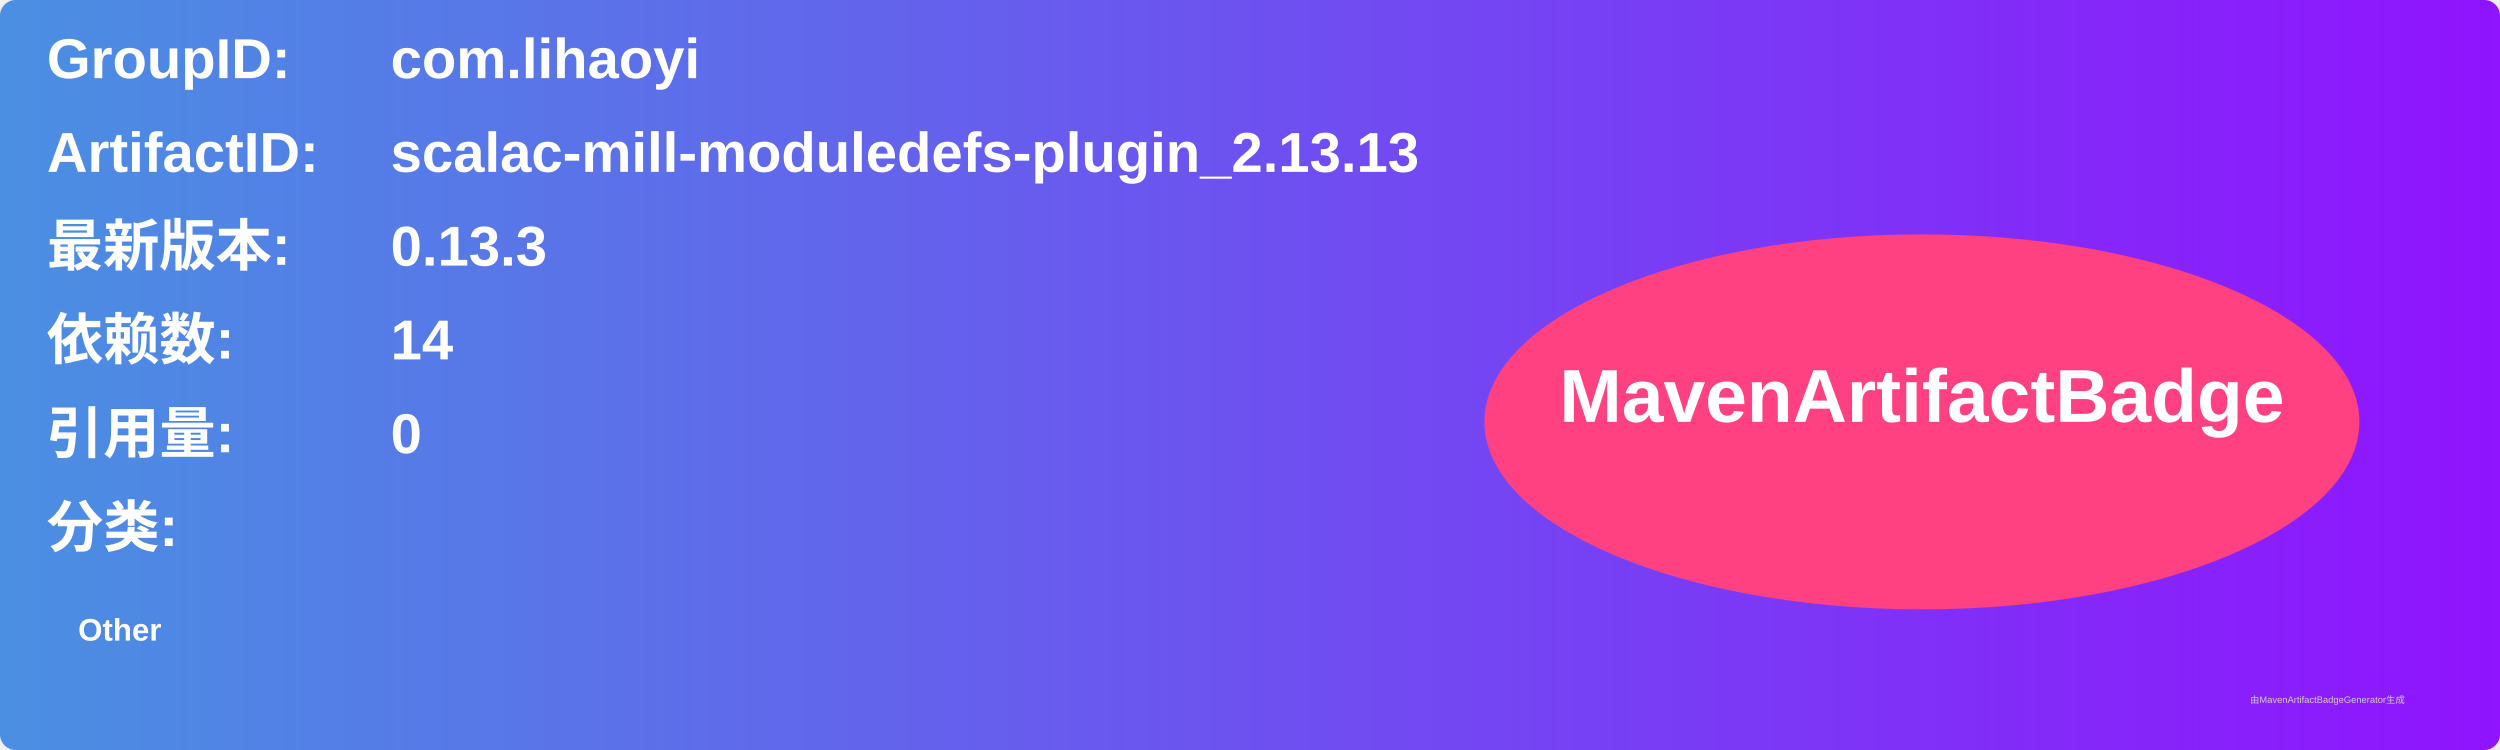
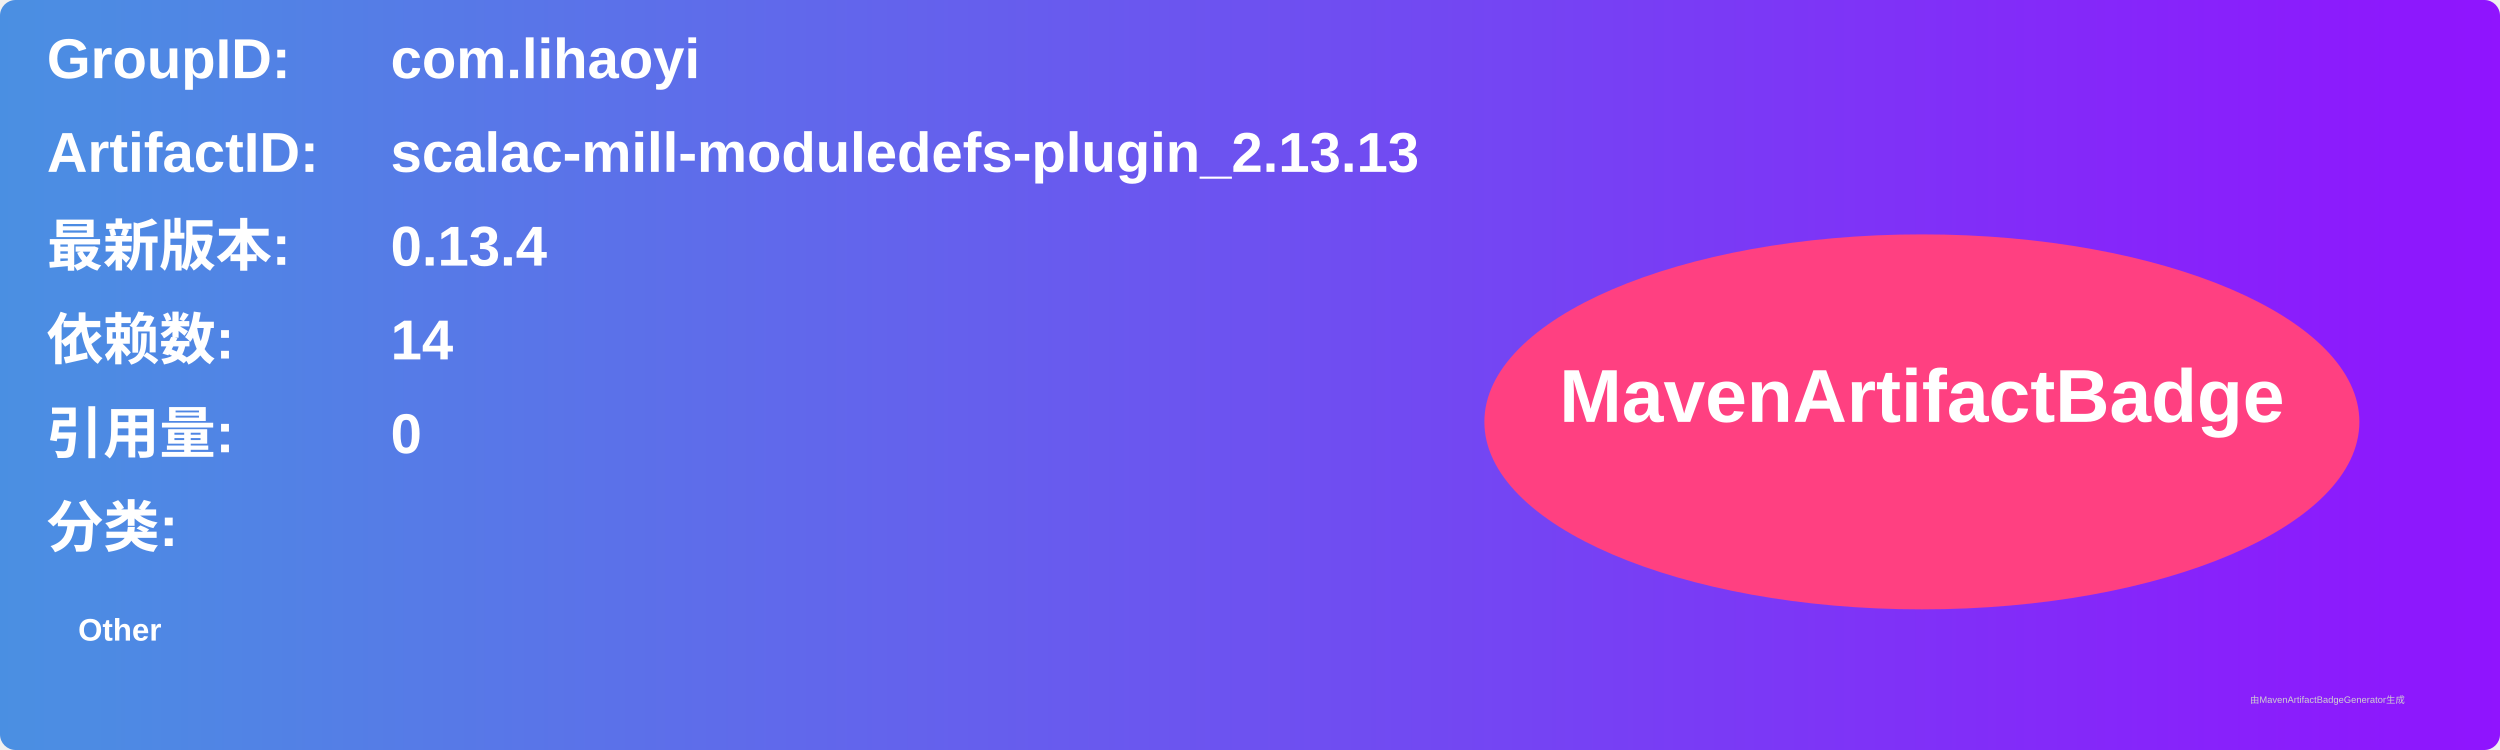
<svg xmlns="http://www.w3.org/2000/svg" width="800" height="240" viewBox="0 0 800 240">
  <linearGradient id="grad" x1="0%" y1="0%" x2="100%" y2="0%">
    <stop offset="0%" stop-color="#4a90e2" />
    <stop offset="100%" stop-color="#9013fe" />
  </linearGradient>
  <rect width="100%" height="100%" rx="5" ry="5" fill="url(#grad)" />
  <g transform="translate(15, 15)">
    <text x="0" y="10" font-family="Arial" font-size="18" fill="white" font-weight="bold" width="260">GroupID:</text>
    <text x="110" y="10" font-family="Arial" font-size="18" fill="white" font-weight="bold" width="460">com.lihaoyi</text>
    <text x="0" y="40" font-family="Arial" font-size="18" fill="white" font-weight="bold" width="260">ArtifactID:</text>
    <text x="110" y="40" font-family="Arial" font-size="18" fill="white" font-weight="bold" width="460">scalac-mill-moduledefs-plugin_2.13.13</text>
    <text x="0" y="70" font-family="Arial" font-size="18" fill="white" font-weight="bold">最新版本:</text>
    <text x="110" y="70" font-family="Arial" font-size="18" fill="white" font-weight="bold">
-       <tspan font-weight="bold">0.13.3</tspan>
+       <tspan font-weight="bold">0.13.4</tspan>
    </text>
    <text x="0" y="100" font-family="Arial" font-size="18" fill="white" font-weight="bold">依赖数: </text>
    <text x="110" y="100" font-family="Arial" font-size="18" fill="white">
      <tspan font-weight="bold">14</tspan>
    </text>
    <text x="0" y="130" font-family="Arial" font-size="18" fill="white" font-weight="bold">引用量: </text>
    <text x="110" y="130" font-family="Arial" font-size="18" fill="white">
      <tspan font-weight="bold">0</tspan>
    </text>
    <text x="0" y="160" font-family="Arial" font-size="18" fill="white" font-weight="bold">分类:</text>
    <text x="10" y="190" font-family="Arial" font-size="10" fill="white">
      <tspan font-weight="bold">Other</tspan>
    </text>
    <ellipse cx="600" cy="120" rx="140" ry="60" fill="#ff4081" />
    <text x="600" y="120" text-anchor="middle" font-family="Arial" font-size="24" fill="white" font-weight="bold">MavenArtifactBadge</text>
  </g>
  <text x="720" y="225" font-family="Arial" font-size="3" fill="#d0d0d0">由MavenArtifactBadgeGenerator生成</text>
</svg>
